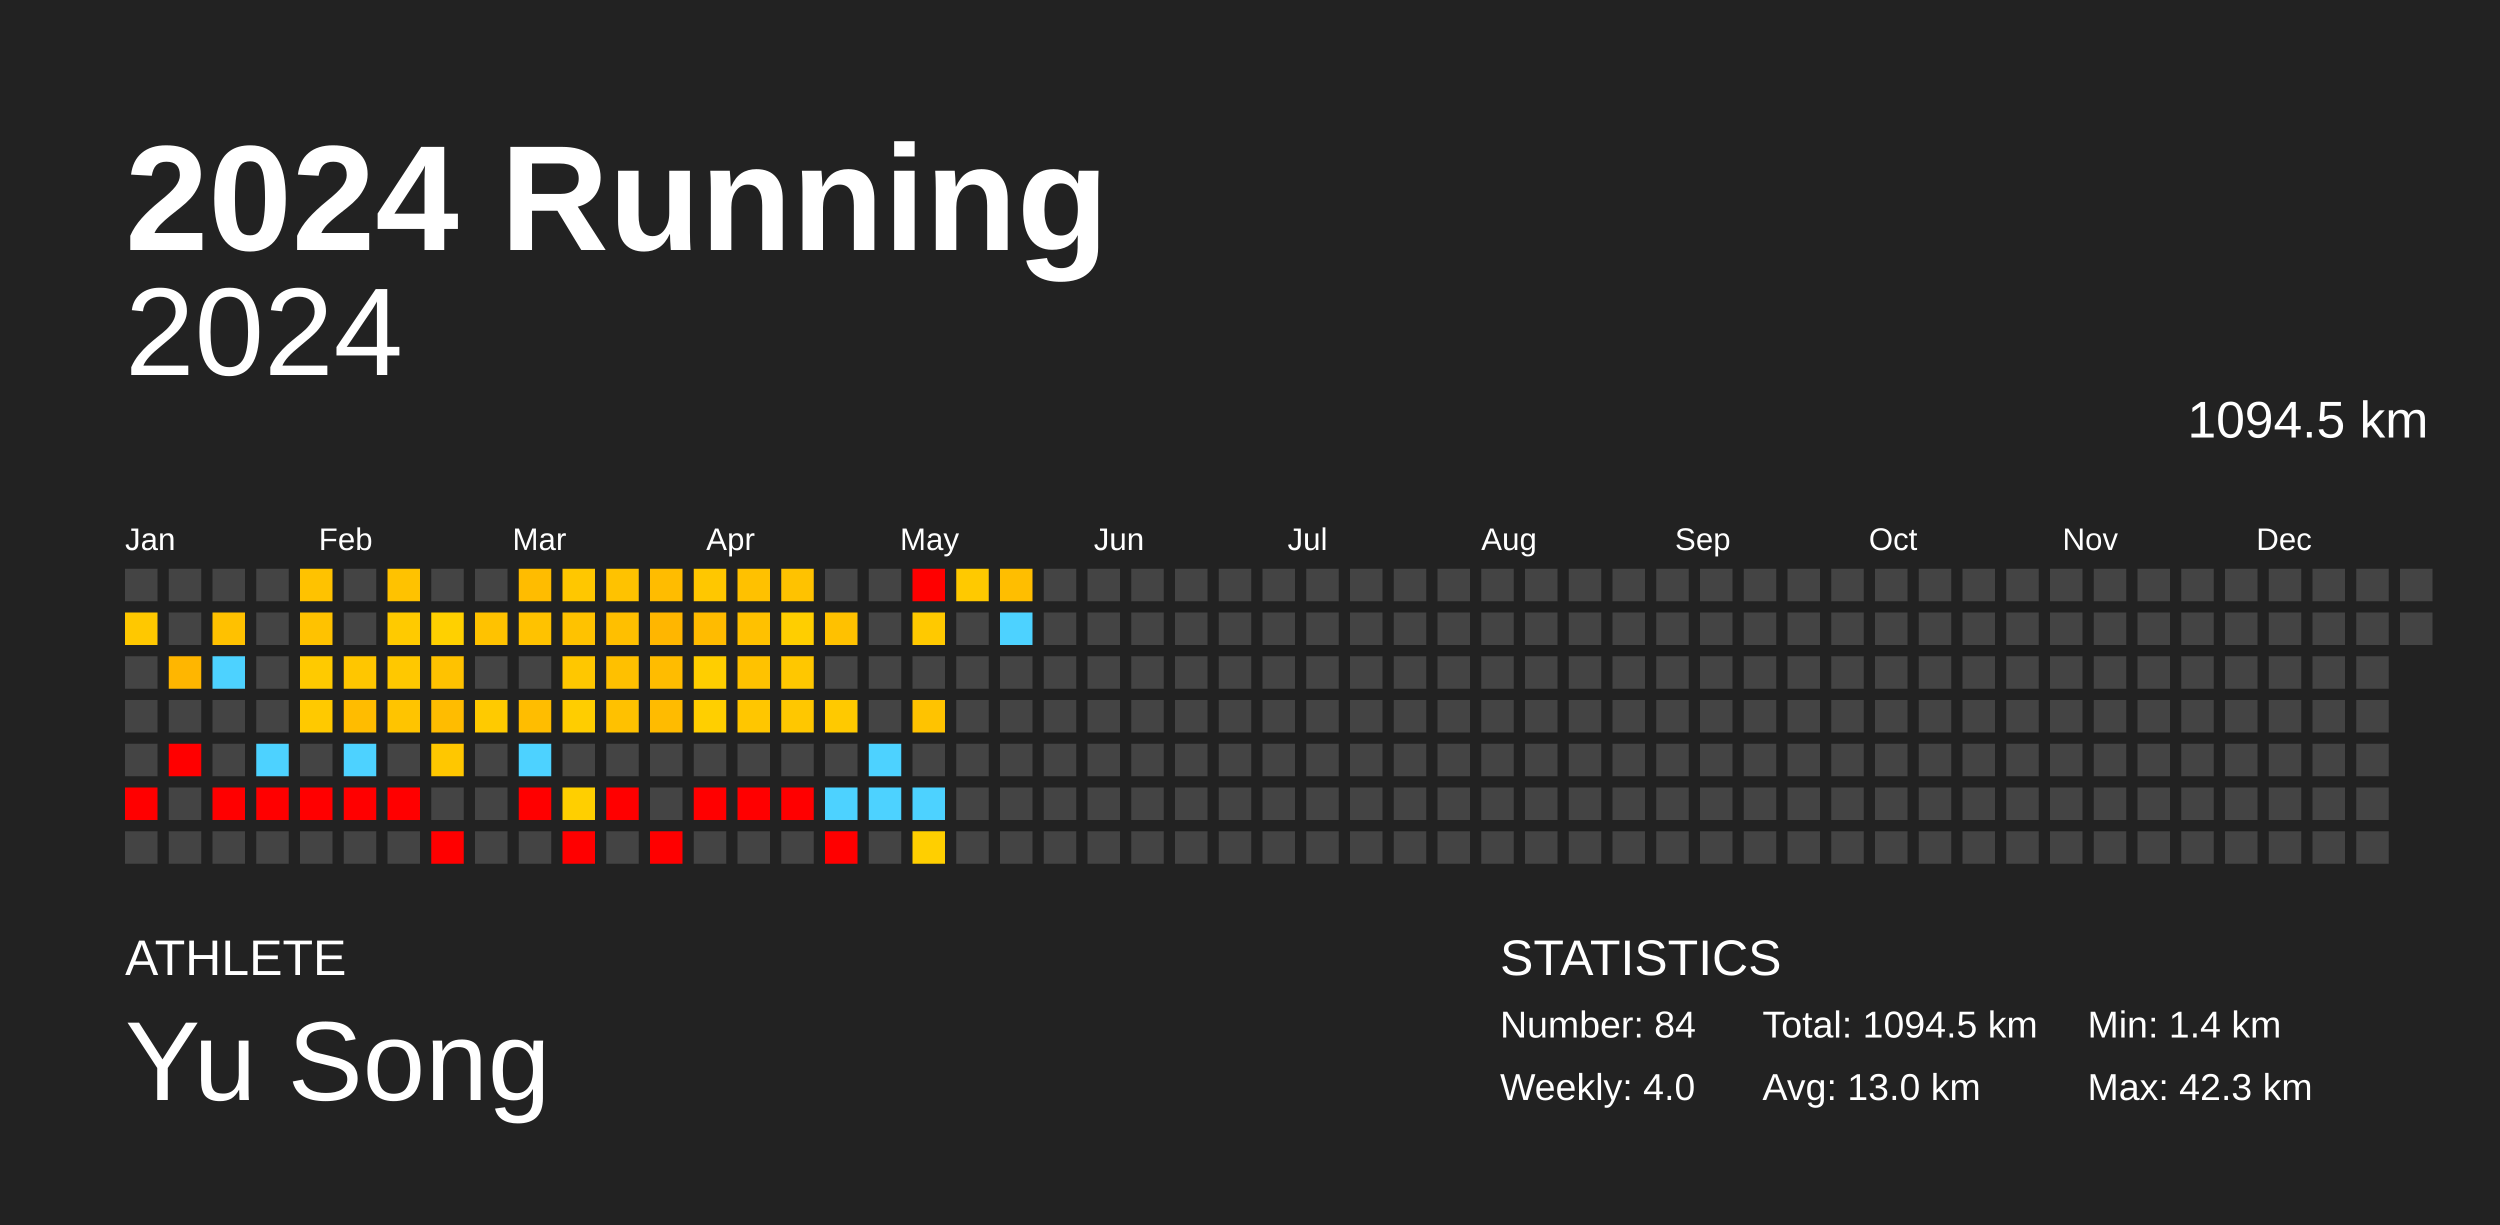
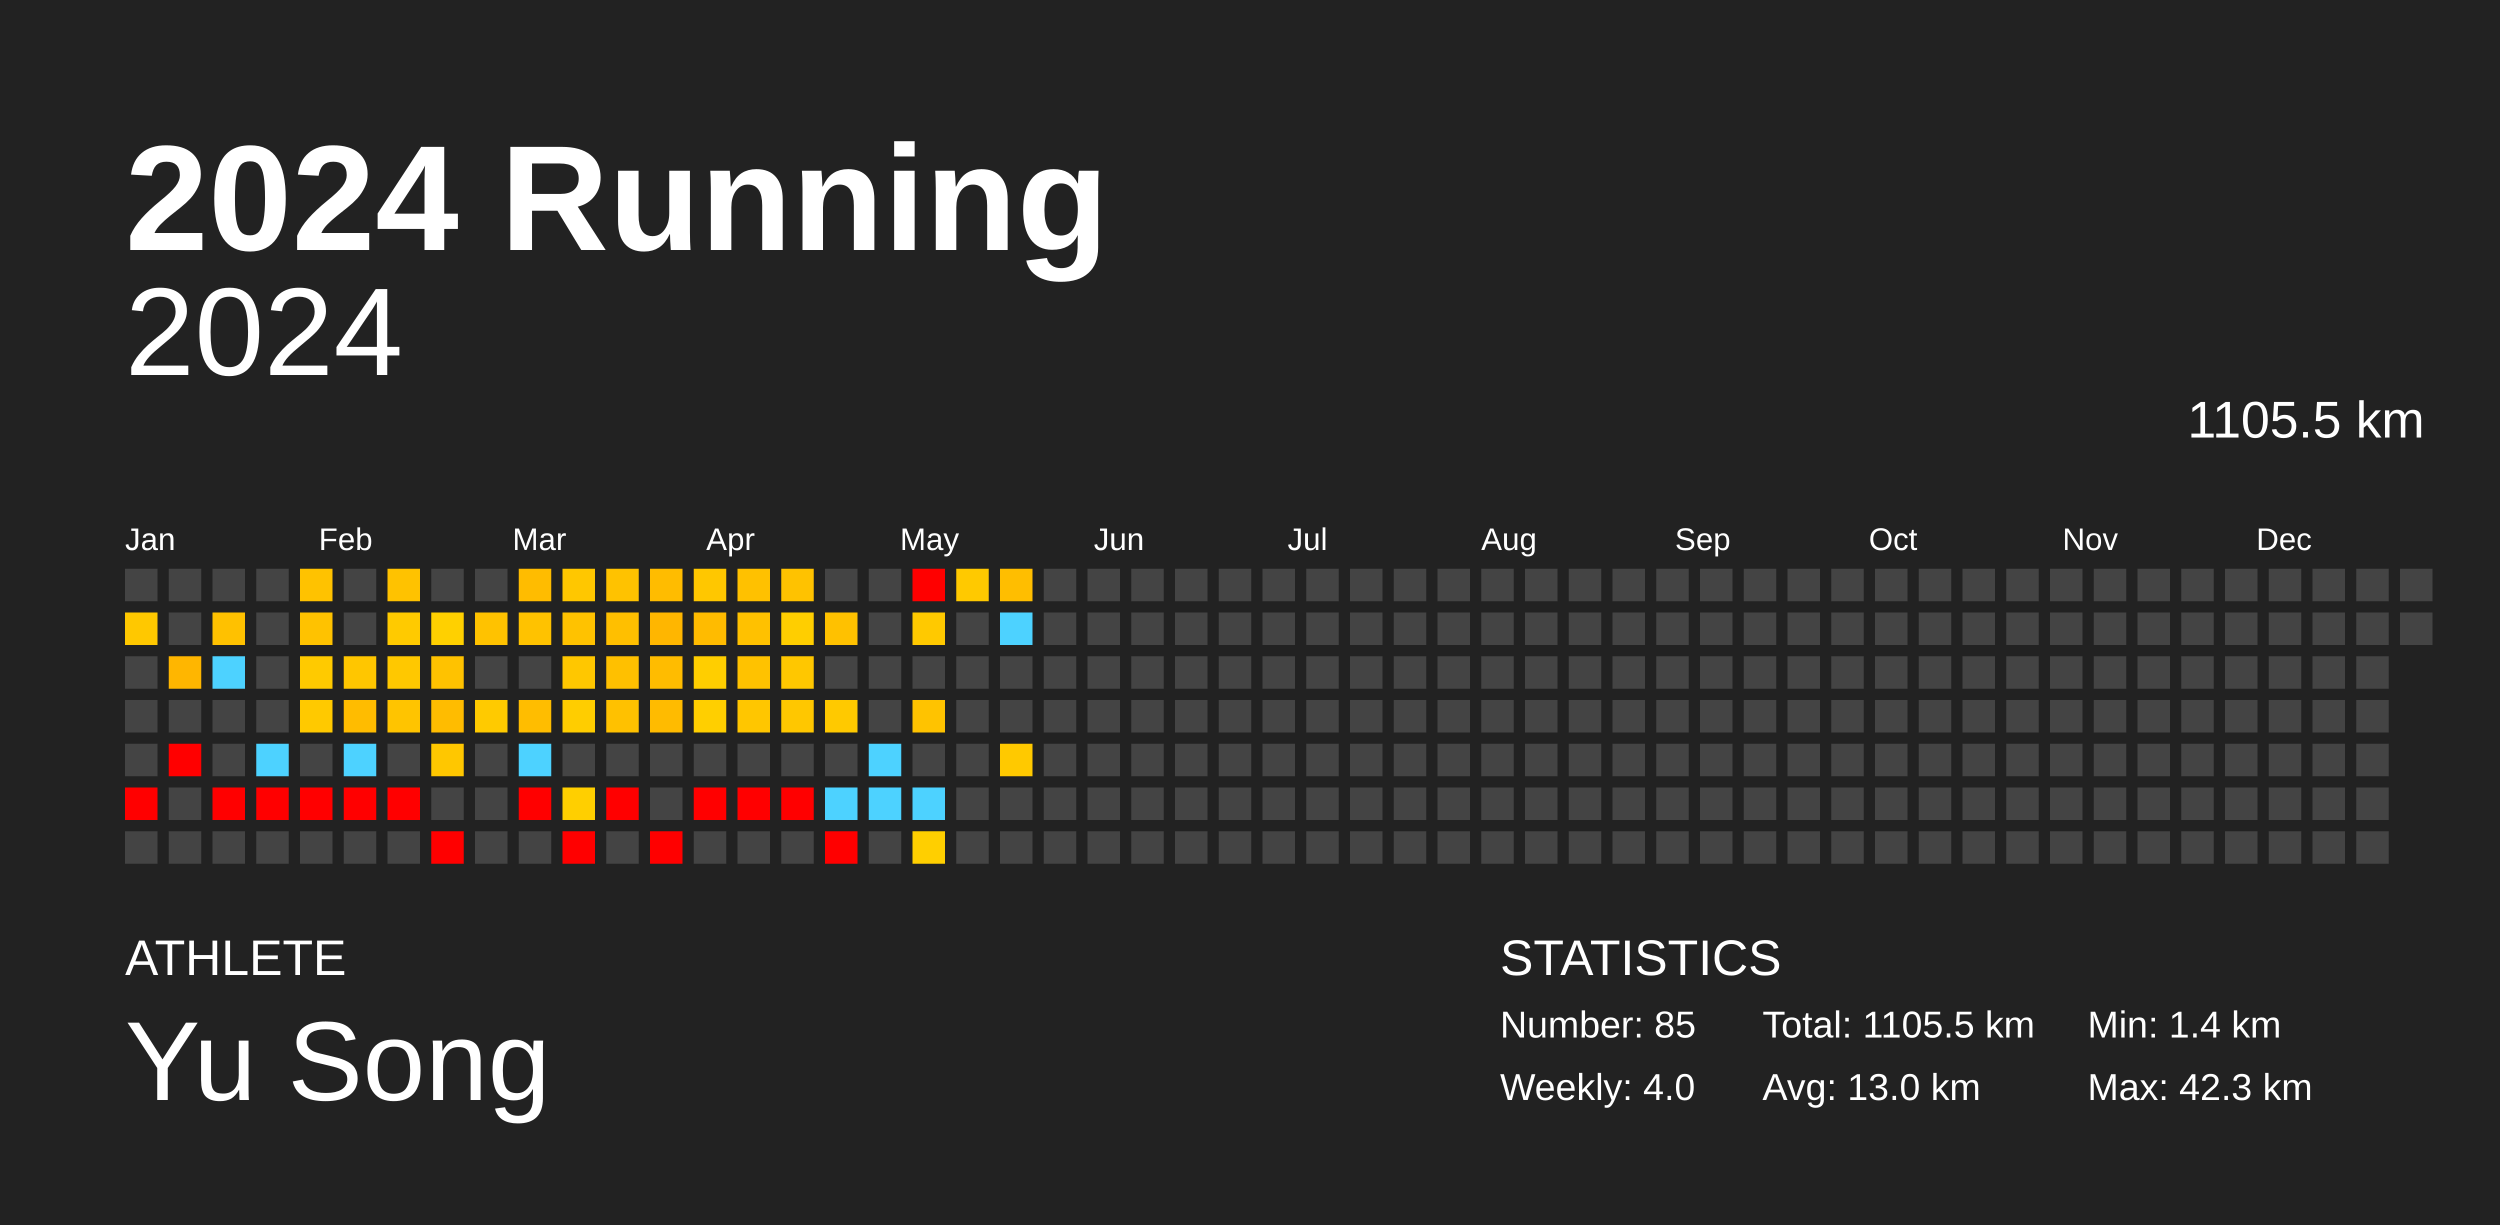
<svg xmlns="http://www.w3.org/2000/svg" baseProfile="full" height="98mm" version="1.1" viewBox="0,0,200,98" width="200mm">
  <defs />
  <rect fill="#222222" height="98" width="200" x="0" y="0" />
  <text fill="#FFFFFF" style="font-size:12px; font-family:Arial; font-weight:bold;" x="10" y="20">2024 Running</text>
  <text fill="#FFFFFF" style="font-size:4px; font-family:Arial" x="10" y="78">ATHLETE</text>
  <text fill="#FFFFFF" style="font-size:9px; font-family:Arial" x="10" y="88">Yu Song</text>
  <text fill="#FFFFFF" style="font-size:4px; font-family:Arial" x="120" y="78">STATISTICS</text>
-   <text fill="#FFFFFF" style="font-size:3px; font-family:Arial" x="120" y="83">Number: 84</text>
+   <text fill="#FFFFFF" style="font-size:3px; font-family:Arial" x="120" y="83">Number: 85</text>
  <text fill="#FFFFFF" style="font-size:3px; font-family:Arial" x="120" y="88">Weekly: 4.0</text>
-   <text fill="#FFFFFF" style="font-size:3px; font-family:Arial" x="141" y="83">Total: 1094.5 km</text>
+   <text fill="#FFFFFF" style="font-size:3px; font-family:Arial" x="141" y="83">Total: 1105.5 km</text>
  <text fill="#FFFFFF" style="font-size:3px; font-family:Arial" x="141" y="88">Avg: 13.0 km</text>
  <text fill="#FFFFFF" style="font-size:3px; font-family:Arial" x="167" y="83">Min: 1.4 km</text>
  <text fill="#FFFFFF" style="font-size:3px; font-family:Arial" x="167" y="88">Max: 42.3 km</text>
  <text alignment-baseline="hanging" fill="#FFFFFF" style="font-size:10.0px; font-family:Arial;" x="10" y="30">2024</text>
-   <text alignment-baseline="hanging" fill="#FFFFFF" style="font-size:4.125px; font-family:Arial;" x="175" y="35">1094.5 km</text>
+   <text alignment-baseline="hanging" fill="#FFFFFF" style="font-size:4.125px; font-family:Arial;" x="175" y="35">1105.5 km</text>
  <text fill="#FFFFFF" style="font-size:2.5px; font-family:Arial" x="10.0" y="44">Jan</text>
  <text fill="#FFFFFF" style="font-size:2.5px; font-family:Arial" x="25.5" y="44">Feb</text>
  <text fill="#FFFFFF" style="font-size:2.5px; font-family:Arial" x="41.0" y="44">Mar</text>
  <text fill="#FFFFFF" style="font-size:2.5px; font-family:Arial" x="56.5" y="44">Apr</text>
  <text fill="#FFFFFF" style="font-size:2.5px; font-family:Arial" x="72.0" y="44">May</text>
  <text fill="#FFFFFF" style="font-size:2.5px; font-family:Arial" x="87.5" y="44">Jun</text>
  <text fill="#FFFFFF" style="font-size:2.5px; font-family:Arial" x="103.0" y="44">Jul</text>
  <text fill="#FFFFFF" style="font-size:2.5px; font-family:Arial" x="118.5" y="44">Aug</text>
  <text fill="#FFFFFF" style="font-size:2.5px; font-family:Arial" x="134.0" y="44">Sep</text>
  <text fill="#FFFFFF" style="font-size:2.5px; font-family:Arial" x="149.5" y="44">Oct</text>
  <text fill="#FFFFFF" style="font-size:2.5px; font-family:Arial" x="165.0" y="44">Nov</text>
  <text fill="#FFFFFF" style="font-size:2.5px; font-family:Arial" x="180.5" y="44">Dec</text>
  <rect fill="#444444" height="2.6" width="2.6" x="10.0" y="45.5" />
  <rect fill="#ffc800" height="2.6" width="2.6" x="10.0" y="49.0" />
  <rect fill="#444444" height="2.6" width="2.6" x="10.0" y="52.5" />
  <rect fill="#444444" height="2.6" width="2.6" x="10.0" y="56.0" />
  <rect fill="#444444" height="2.6" width="2.6" x="10.0" y="59.5" />
  <rect fill="red" height="2.6" width="2.6" x="10.0" y="63.0" />
  <rect fill="#444444" height="2.6" width="2.6" x="10.0" y="66.5" />
  <rect fill="#444444" height="2.6" width="2.6" x="13.5" y="45.5" />
  <rect fill="#444444" height="2.6" width="2.6" x="13.5" y="49.0" />
  <rect fill="#ffb600" height="2.6" width="2.6" x="13.5" y="52.5" />
  <rect fill="#444444" height="2.6" width="2.6" x="13.5" y="56.0" />
  <rect fill="red" height="2.6" width="2.6" x="13.5" y="59.5" />
  <rect fill="#444444" height="2.6" width="2.6" x="13.5" y="63.0" />
  <rect fill="#444444" height="2.6" width="2.6" x="13.5" y="66.5" />
  <rect fill="#444444" height="2.6" width="2.6" x="17.0" y="45.5" />
  <rect fill="#ffc100" height="2.6" width="2.6" x="17.0" y="49.0" />
  <rect fill="#4dd2ff" height="2.6" width="2.6" x="17.0" y="52.5" />
  <rect fill="#444444" height="2.6" width="2.6" x="17.0" y="56.0" />
  <rect fill="#444444" height="2.6" width="2.6" x="17.0" y="59.5" />
  <rect fill="red" height="2.6" width="2.6" x="17.0" y="63.0" />
  <rect fill="#444444" height="2.6" width="2.6" x="17.0" y="66.5" />
  <rect fill="#444444" height="2.6" width="2.6" x="20.5" y="45.5" />
  <rect fill="#444444" height="2.6" width="2.6" x="20.5" y="49.0" />
  <rect fill="#444444" height="2.6" width="2.6" x="20.5" y="52.5" />
  <rect fill="#444444" height="2.6" width="2.6" x="20.5" y="56.0" />
  <rect fill="#4dd2ff" height="2.6" width="2.6" x="20.5" y="59.5" />
  <rect fill="red" height="2.6" width="2.6" x="20.5" y="63.0" />
  <rect fill="#444444" height="2.6" width="2.6" x="20.5" y="66.5" />
  <rect fill="#ffc200" height="2.6" width="2.6" x="24.0" y="45.5" />
  <rect fill="#ffc200" height="2.6" width="2.6" x="24.0" y="49.0" />
  <rect fill="#ffca00" height="2.6" width="2.6" x="24.0" y="52.5" />
  <rect fill="#ffc900" height="2.6" width="2.6" x="24.0" y="56.0" />
  <rect fill="#444444" height="2.6" width="2.6" x="24.0" y="59.5" />
  <rect fill="red" height="2.6" width="2.6" x="24.0" y="63.0" />
  <rect fill="#444444" height="2.6" width="2.6" x="24.0" y="66.5" />
  <rect fill="#444444" height="2.6" width="2.6" x="27.5" y="45.5" />
  <rect fill="#444444" height="2.6" width="2.6" x="27.5" y="49.0" />
  <rect fill="#ffc600" height="2.6" width="2.6" x="27.5" y="52.5" />
  <rect fill="#ffbc00" height="2.6" width="2.6" x="27.5" y="56.0" />
  <rect fill="#4dd2ff" height="2.6" width="2.6" x="27.5" y="59.5" />
  <rect fill="red" height="2.6" width="2.6" x="27.5" y="63.0" />
  <rect fill="#444444" height="2.6" width="2.6" x="27.5" y="66.5" />
  <rect fill="#ffc200" height="2.6" width="2.6" x="31.0" y="45.5" />
  <rect fill="#ffca00" height="2.6" width="2.6" x="31.0" y="49.0" />
  <rect fill="#ffc800" height="2.6" width="2.6" x="31.0" y="52.5" />
  <rect fill="#ffc400" height="2.6" width="2.6" x="31.0" y="56.0" />
  <rect fill="#444444" height="2.6" width="2.6" x="31.0" y="59.5" />
  <rect fill="red" height="2.6" width="2.6" x="31.0" y="63.0" />
  <rect fill="#444444" height="2.6" width="2.6" x="31.0" y="66.5" />
  <rect fill="#444444" height="2.6" width="2.6" x="34.5" y="45.5" />
  <rect fill="#ffd000" height="2.6" width="2.6" x="34.5" y="49.0" />
  <rect fill="#ffc200" height="2.6" width="2.6" x="34.5" y="52.5" />
  <rect fill="#ffbc00" height="2.6" width="2.6" x="34.5" y="56.0" />
  <rect fill="#ffc700" height="2.6" width="2.6" x="34.5" y="59.5" />
  <rect fill="#444444" height="2.6" width="2.6" x="34.5" y="63.0" />
  <rect fill="red" height="2.6" width="2.6" x="34.5" y="66.5" />
  <rect fill="#444444" height="2.6" width="2.6" x="38.0" y="45.5" />
  <rect fill="#ffc200" height="2.6" width="2.6" x="38.0" y="49.0" />
  <rect fill="#444444" height="2.6" width="2.6" x="38.0" y="52.5" />
  <rect fill="#ffca00" height="2.6" width="2.6" x="38.0" y="56.0" />
  <rect fill="#444444" height="2.6" width="2.6" x="38.0" y="59.5" />
  <rect fill="#444444" height="2.6" width="2.6" x="38.0" y="63.0" />
  <rect fill="#444444" height="2.6" width="2.6" x="38.0" y="66.5" />
  <rect fill="#ffbc00" height="2.6" width="2.6" x="41.5" y="45.5" />
  <rect fill="#ffc200" height="2.6" width="2.6" x="41.5" y="49.0" />
  <rect fill="#444444" height="2.6" width="2.6" x="41.5" y="52.5" />
  <rect fill="#ffbd00" height="2.6" width="2.6" x="41.5" y="56.0" />
  <rect fill="#4dd2ff" height="2.6" width="2.6" x="41.5" y="59.5" />
  <rect fill="red" height="2.6" width="2.6" x="41.5" y="63.0" />
  <rect fill="#444444" height="2.6" width="2.6" x="41.5" y="66.5" />
  <rect fill="#ffc700" height="2.6" width="2.6" x="45.0" y="45.5" />
  <rect fill="#ffc200" height="2.6" width="2.6" x="45.0" y="49.0" />
  <rect fill="#ffc700" height="2.6" width="2.6" x="45.0" y="52.5" />
  <rect fill="#ffcd00" height="2.6" width="2.6" x="45.0" y="56.0" />
  <rect fill="#444444" height="2.6" width="2.6" x="45.0" y="59.5" />
  <rect fill="#ffcf00" height="2.6" width="2.6" x="45.0" y="63.0" />
  <rect fill="red" height="2.6" width="2.6" x="45.0" y="66.5" />
  <rect fill="#ffc200" height="2.6" width="2.6" x="48.5" y="45.5" />
  <rect fill="#ffbf00" height="2.6" width="2.6" x="48.5" y="49.0" />
  <rect fill="#ffc000" height="2.6" width="2.6" x="48.5" y="52.5" />
  <rect fill="#ffc100" height="2.6" width="2.6" x="48.5" y="56.0" />
  <rect fill="#444444" height="2.6" width="2.6" x="48.5" y="59.5" />
  <rect fill="red" height="2.6" width="2.6" x="48.5" y="63.0" />
  <rect fill="#444444" height="2.6" width="2.6" x="48.5" y="66.5" />
  <rect fill="#ffbc00" height="2.6" width="2.6" x="52.0" y="45.5" />
  <rect fill="#ffb600" height="2.6" width="2.6" x="52.0" y="49.0" />
  <rect fill="#ffbc00" height="2.6" width="2.6" x="52.0" y="52.5" />
  <rect fill="#ffbb00" height="2.6" width="2.6" x="52.0" y="56.0" />
  <rect fill="#444444" height="2.6" width="2.6" x="52.0" y="59.5" />
  <rect fill="#444444" height="2.6" width="2.6" x="52.0" y="63.0" />
  <rect fill="red" height="2.6" width="2.6" x="52.0" y="66.5" />
  <rect fill="#ffc700" height="2.6" width="2.6" x="55.5" y="45.5" />
  <rect fill="#ffbb00" height="2.6" width="2.6" x="55.5" y="49.0" />
  <rect fill="#ffce00" height="2.6" width="2.6" x="55.5" y="52.5" />
  <rect fill="#ffcf00" height="2.6" width="2.6" x="55.5" y="56.0" />
  <rect fill="#444444" height="2.6" width="2.6" x="55.5" y="59.5" />
  <rect fill="red" height="2.6" width="2.6" x="55.5" y="63.0" />
  <rect fill="#444444" height="2.6" width="2.6" x="55.5" y="66.5" />
  <rect fill="#ffc100" height="2.6" width="2.6" x="59.0" y="45.5" />
  <rect fill="#ffc100" height="2.6" width="2.6" x="59.0" y="49.0" />
  <rect fill="#ffc200" height="2.6" width="2.6" x="59.0" y="52.5" />
  <rect fill="#ffc600" height="2.6" width="2.6" x="59.0" y="56.0" />
  <rect fill="#444444" height="2.6" width="2.6" x="59.0" y="59.5" />
  <rect fill="red" height="2.6" width="2.6" x="59.0" y="63.0" />
  <rect fill="#444444" height="2.6" width="2.6" x="59.0" y="66.5" />
  <rect fill="#ffc200" height="2.6" width="2.6" x="62.5" y="45.5" />
  <rect fill="#ffce00" height="2.6" width="2.6" x="62.5" y="49.0" />
  <rect fill="#ffc700" height="2.6" width="2.6" x="62.5" y="52.5" />
  <rect fill="#ffc700" height="2.6" width="2.6" x="62.5" y="56.0" />
  <rect fill="#444444" height="2.6" width="2.6" x="62.5" y="59.5" />
  <rect fill="red" height="2.6" width="2.6" x="62.5" y="63.0" />
  <rect fill="#444444" height="2.6" width="2.6" x="62.5" y="66.5" />
  <rect fill="#444444" height="2.6" width="2.6" x="66.0" y="45.5" />
  <rect fill="#ffc100" height="2.6" width="2.6" x="66.0" y="49.0" />
  <rect fill="#444444" height="2.6" width="2.6" x="66.0" y="52.5" />
  <rect fill="#ffc900" height="2.6" width="2.6" x="66.0" y="56.0" />
  <rect fill="#444444" height="2.6" width="2.6" x="66.0" y="59.5" />
  <rect fill="#4dd2ff" height="2.6" width="2.6" x="66.0" y="63.0" />
  <rect fill="red" height="2.6" width="2.6" x="66.0" y="66.5" />
  <rect fill="#444444" height="2.6" width="2.6" x="69.5" y="45.5" />
  <rect fill="#444444" height="2.6" width="2.6" x="69.5" y="49.0" />
  <rect fill="#444444" height="2.6" width="2.6" x="69.5" y="52.5" />
  <rect fill="#444444" height="2.6" width="2.6" x="69.5" y="56.0" />
  <rect fill="#4dd2ff" height="2.6" width="2.6" x="69.5" y="59.5" />
  <rect fill="#4dd2ff" height="2.6" width="2.6" x="69.5" y="63.0" />
  <rect fill="#444444" height="2.6" width="2.6" x="69.5" y="66.5" />
  <rect fill="red" height="2.6" width="2.6" x="73.0" y="45.5" />
  <rect fill="#ffc900" height="2.6" width="2.6" x="73.0" y="49.0" />
  <rect fill="#444444" height="2.6" width="2.6" x="73.0" y="52.5" />
  <rect fill="#ffc300" height="2.6" width="2.6" x="73.0" y="56.0" />
  <rect fill="#444444" height="2.6" width="2.6" x="73.0" y="59.5" />
  <rect fill="#4dd2ff" height="2.6" width="2.6" x="73.0" y="63.0" />
  <rect fill="#ffcf00" height="2.6" width="2.6" x="73.0" y="66.5" />
  <rect fill="#ffc900" height="2.6" width="2.6" x="76.5" y="45.5" />
  <rect fill="#444444" height="2.6" width="2.6" x="76.5" y="49.0" />
  <rect fill="#444444" height="2.6" width="2.6" x="76.5" y="52.5" />
  <rect fill="#444444" height="2.6" width="2.6" x="76.5" y="56.0" />
  <rect fill="#444444" height="2.6" width="2.6" x="76.5" y="59.5" />
  <rect fill="#444444" height="2.6" width="2.6" x="76.5" y="63.0" />
  <rect fill="#444444" height="2.6" width="2.6" x="76.5" y="66.5" />
  <rect fill="#ffbe00" height="2.6" width="2.6" x="80.0" y="45.5" />
  <rect fill="#4dd2ff" height="2.6" width="2.6" x="80.0" y="49.0" />
  <rect fill="#444444" height="2.6" width="2.6" x="80.0" y="52.5" />
  <rect fill="#444444" height="2.6" width="2.6" x="80.0" y="56.0" />
-   <rect fill="#444444" height="2.6" width="2.6" x="80.0" y="59.5" />
+   <rect fill="#ffc900" height="2.6" width="2.6" x="80.0" y="59.5" />
  <rect fill="#444444" height="2.6" width="2.6" x="80.0" y="63.0" />
  <rect fill="#444444" height="2.6" width="2.6" x="80.0" y="66.5" />
  <rect fill="#444444" height="2.6" width="2.6" x="83.5" y="45.5" />
  <rect fill="#444444" height="2.6" width="2.6" x="83.5" y="49.0" />
  <rect fill="#444444" height="2.6" width="2.6" x="83.5" y="52.5" />
  <rect fill="#444444" height="2.6" width="2.6" x="83.5" y="56.0" />
  <rect fill="#444444" height="2.6" width="2.6" x="83.5" y="59.5" />
  <rect fill="#444444" height="2.6" width="2.6" x="83.5" y="63.0" />
  <rect fill="#444444" height="2.6" width="2.6" x="83.5" y="66.5" />
  <rect fill="#444444" height="2.6" width="2.6" x="87.0" y="45.5" />
  <rect fill="#444444" height="2.6" width="2.6" x="87.0" y="49.0" />
  <rect fill="#444444" height="2.6" width="2.6" x="87.0" y="52.5" />
  <rect fill="#444444" height="2.6" width="2.6" x="87.0" y="56.0" />
  <rect fill="#444444" height="2.6" width="2.6" x="87.0" y="59.5" />
  <rect fill="#444444" height="2.6" width="2.6" x="87.0" y="63.0" />
  <rect fill="#444444" height="2.6" width="2.6" x="87.0" y="66.5" />
  <rect fill="#444444" height="2.6" width="2.6" x="90.5" y="45.5" />
  <rect fill="#444444" height="2.6" width="2.6" x="90.5" y="49.0" />
  <rect fill="#444444" height="2.6" width="2.6" x="90.5" y="52.5" />
  <rect fill="#444444" height="2.6" width="2.6" x="90.5" y="56.0" />
  <rect fill="#444444" height="2.6" width="2.6" x="90.5" y="59.5" />
  <rect fill="#444444" height="2.6" width="2.6" x="90.5" y="63.0" />
  <rect fill="#444444" height="2.6" width="2.6" x="90.5" y="66.5" />
  <rect fill="#444444" height="2.6" width="2.6" x="94.0" y="45.5" />
  <rect fill="#444444" height="2.6" width="2.6" x="94.0" y="49.0" />
  <rect fill="#444444" height="2.6" width="2.6" x="94.0" y="52.5" />
  <rect fill="#444444" height="2.6" width="2.6" x="94.0" y="56.0" />
  <rect fill="#444444" height="2.6" width="2.6" x="94.0" y="59.5" />
  <rect fill="#444444" height="2.6" width="2.6" x="94.0" y="63.0" />
  <rect fill="#444444" height="2.6" width="2.6" x="94.0" y="66.5" />
  <rect fill="#444444" height="2.6" width="2.6" x="97.5" y="45.5" />
  <rect fill="#444444" height="2.6" width="2.6" x="97.5" y="49.0" />
  <rect fill="#444444" height="2.6" width="2.6" x="97.5" y="52.5" />
  <rect fill="#444444" height="2.6" width="2.6" x="97.5" y="56.0" />
  <rect fill="#444444" height="2.6" width="2.6" x="97.5" y="59.5" />
  <rect fill="#444444" height="2.6" width="2.6" x="97.5" y="63.0" />
  <rect fill="#444444" height="2.6" width="2.6" x="97.5" y="66.5" />
  <rect fill="#444444" height="2.6" width="2.6" x="101.0" y="45.5" />
  <rect fill="#444444" height="2.6" width="2.6" x="101.0" y="49.0" />
  <rect fill="#444444" height="2.6" width="2.6" x="101.0" y="52.5" />
  <rect fill="#444444" height="2.6" width="2.6" x="101.0" y="56.0" />
  <rect fill="#444444" height="2.6" width="2.6" x="101.0" y="59.5" />
  <rect fill="#444444" height="2.6" width="2.6" x="101.0" y="63.0" />
  <rect fill="#444444" height="2.6" width="2.6" x="101.0" y="66.5" />
  <rect fill="#444444" height="2.6" width="2.6" x="104.5" y="45.5" />
  <rect fill="#444444" height="2.6" width="2.6" x="104.5" y="49.0" />
  <rect fill="#444444" height="2.6" width="2.6" x="104.5" y="52.5" />
  <rect fill="#444444" height="2.6" width="2.6" x="104.5" y="56.0" />
  <rect fill="#444444" height="2.6" width="2.6" x="104.5" y="59.5" />
  <rect fill="#444444" height="2.6" width="2.6" x="104.5" y="63.0" />
  <rect fill="#444444" height="2.6" width="2.6" x="104.5" y="66.5" />
  <rect fill="#444444" height="2.6" width="2.6" x="108.0" y="45.5" />
  <rect fill="#444444" height="2.6" width="2.6" x="108.0" y="49.0" />
  <rect fill="#444444" height="2.6" width="2.6" x="108.0" y="52.5" />
  <rect fill="#444444" height="2.6" width="2.6" x="108.0" y="56.0" />
  <rect fill="#444444" height="2.6" width="2.6" x="108.0" y="59.5" />
  <rect fill="#444444" height="2.6" width="2.6" x="108.0" y="63.0" />
  <rect fill="#444444" height="2.6" width="2.6" x="108.0" y="66.5" />
  <rect fill="#444444" height="2.6" width="2.6" x="111.5" y="45.5" />
  <rect fill="#444444" height="2.6" width="2.6" x="111.5" y="49.0" />
  <rect fill="#444444" height="2.6" width="2.6" x="111.5" y="52.5" />
  <rect fill="#444444" height="2.6" width="2.6" x="111.5" y="56.0" />
  <rect fill="#444444" height="2.6" width="2.6" x="111.5" y="59.5" />
  <rect fill="#444444" height="2.6" width="2.6" x="111.5" y="63.0" />
  <rect fill="#444444" height="2.6" width="2.6" x="111.5" y="66.5" />
  <rect fill="#444444" height="2.6" width="2.6" x="115.0" y="45.5" />
  <rect fill="#444444" height="2.6" width="2.6" x="115.0" y="49.0" />
  <rect fill="#444444" height="2.6" width="2.6" x="115.0" y="52.5" />
  <rect fill="#444444" height="2.6" width="2.6" x="115.0" y="56.0" />
  <rect fill="#444444" height="2.6" width="2.6" x="115.0" y="59.5" />
  <rect fill="#444444" height="2.6" width="2.6" x="115.0" y="63.0" />
  <rect fill="#444444" height="2.6" width="2.6" x="115.0" y="66.5" />
  <rect fill="#444444" height="2.6" width="2.6" x="118.5" y="45.5" />
  <rect fill="#444444" height="2.6" width="2.6" x="118.5" y="49.0" />
  <rect fill="#444444" height="2.6" width="2.6" x="118.5" y="52.5" />
  <rect fill="#444444" height="2.6" width="2.6" x="118.5" y="56.0" />
  <rect fill="#444444" height="2.6" width="2.6" x="118.5" y="59.5" />
  <rect fill="#444444" height="2.6" width="2.6" x="118.5" y="63.0" />
  <rect fill="#444444" height="2.6" width="2.6" x="118.5" y="66.5" />
  <rect fill="#444444" height="2.6" width="2.6" x="122.0" y="45.5" />
  <rect fill="#444444" height="2.6" width="2.6" x="122.0" y="49.0" />
  <rect fill="#444444" height="2.6" width="2.6" x="122.0" y="52.5" />
  <rect fill="#444444" height="2.6" width="2.6" x="122.0" y="56.0" />
  <rect fill="#444444" height="2.6" width="2.6" x="122.0" y="59.5" />
  <rect fill="#444444" height="2.6" width="2.6" x="122.0" y="63.0" />
  <rect fill="#444444" height="2.6" width="2.6" x="122.0" y="66.5" />
  <rect fill="#444444" height="2.6" width="2.6" x="125.5" y="45.5" />
  <rect fill="#444444" height="2.6" width="2.6" x="125.5" y="49.0" />
  <rect fill="#444444" height="2.6" width="2.6" x="125.5" y="52.5" />
  <rect fill="#444444" height="2.6" width="2.6" x="125.5" y="56.0" />
  <rect fill="#444444" height="2.6" width="2.6" x="125.5" y="59.5" />
  <rect fill="#444444" height="2.6" width="2.6" x="125.5" y="63.0" />
  <rect fill="#444444" height="2.6" width="2.6" x="125.5" y="66.5" />
  <rect fill="#444444" height="2.6" width="2.6" x="129.0" y="45.5" />
  <rect fill="#444444" height="2.6" width="2.6" x="129.0" y="49.0" />
  <rect fill="#444444" height="2.6" width="2.6" x="129.0" y="52.5" />
  <rect fill="#444444" height="2.6" width="2.6" x="129.0" y="56.0" />
  <rect fill="#444444" height="2.6" width="2.6" x="129.0" y="59.5" />
  <rect fill="#444444" height="2.6" width="2.6" x="129.0" y="63.0" />
  <rect fill="#444444" height="2.6" width="2.6" x="129.0" y="66.5" />
  <rect fill="#444444" height="2.6" width="2.6" x="132.5" y="45.5" />
  <rect fill="#444444" height="2.6" width="2.6" x="132.5" y="49.0" />
  <rect fill="#444444" height="2.6" width="2.6" x="132.5" y="52.5" />
  <rect fill="#444444" height="2.6" width="2.6" x="132.5" y="56.0" />
  <rect fill="#444444" height="2.6" width="2.6" x="132.5" y="59.5" />
  <rect fill="#444444" height="2.6" width="2.6" x="132.5" y="63.0" />
  <rect fill="#444444" height="2.6" width="2.6" x="132.5" y="66.5" />
  <rect fill="#444444" height="2.6" width="2.6" x="136.0" y="45.5" />
  <rect fill="#444444" height="2.6" width="2.6" x="136.0" y="49.0" />
  <rect fill="#444444" height="2.6" width="2.6" x="136.0" y="52.5" />
  <rect fill="#444444" height="2.6" width="2.6" x="136.0" y="56.0" />
  <rect fill="#444444" height="2.6" width="2.6" x="136.0" y="59.5" />
  <rect fill="#444444" height="2.6" width="2.6" x="136.0" y="63.0" />
  <rect fill="#444444" height="2.6" width="2.6" x="136.0" y="66.5" />
  <rect fill="#444444" height="2.6" width="2.6" x="139.5" y="45.5" />
  <rect fill="#444444" height="2.6" width="2.6" x="139.5" y="49.0" />
  <rect fill="#444444" height="2.6" width="2.6" x="139.5" y="52.5" />
  <rect fill="#444444" height="2.6" width="2.6" x="139.5" y="56.0" />
  <rect fill="#444444" height="2.6" width="2.6" x="139.5" y="59.5" />
  <rect fill="#444444" height="2.6" width="2.6" x="139.5" y="63.0" />
  <rect fill="#444444" height="2.6" width="2.6" x="139.5" y="66.5" />
  <rect fill="#444444" height="2.6" width="2.6" x="143.0" y="45.5" />
  <rect fill="#444444" height="2.6" width="2.6" x="143.0" y="49.0" />
  <rect fill="#444444" height="2.6" width="2.6" x="143.0" y="52.5" />
  <rect fill="#444444" height="2.6" width="2.6" x="143.0" y="56.0" />
  <rect fill="#444444" height="2.6" width="2.6" x="143.0" y="59.5" />
  <rect fill="#444444" height="2.6" width="2.6" x="143.0" y="63.0" />
  <rect fill="#444444" height="2.6" width="2.6" x="143.0" y="66.5" />
  <rect fill="#444444" height="2.6" width="2.6" x="146.5" y="45.5" />
  <rect fill="#444444" height="2.6" width="2.6" x="146.5" y="49.0" />
  <rect fill="#444444" height="2.6" width="2.6" x="146.5" y="52.5" />
  <rect fill="#444444" height="2.6" width="2.6" x="146.5" y="56.0" />
  <rect fill="#444444" height="2.6" width="2.6" x="146.5" y="59.5" />
  <rect fill="#444444" height="2.6" width="2.6" x="146.5" y="63.0" />
  <rect fill="#444444" height="2.6" width="2.6" x="146.5" y="66.5" />
  <rect fill="#444444" height="2.6" width="2.6" x="150.0" y="45.5" />
  <rect fill="#444444" height="2.6" width="2.6" x="150.0" y="49.0" />
  <rect fill="#444444" height="2.6" width="2.6" x="150.0" y="52.5" />
  <rect fill="#444444" height="2.6" width="2.6" x="150.0" y="56.0" />
  <rect fill="#444444" height="2.6" width="2.6" x="150.0" y="59.5" />
  <rect fill="#444444" height="2.6" width="2.6" x="150.0" y="63.0" />
  <rect fill="#444444" height="2.6" width="2.6" x="150.0" y="66.5" />
  <rect fill="#444444" height="2.6" width="2.6" x="153.5" y="45.5" />
  <rect fill="#444444" height="2.6" width="2.6" x="153.5" y="49.0" />
  <rect fill="#444444" height="2.6" width="2.6" x="153.5" y="52.5" />
  <rect fill="#444444" height="2.6" width="2.6" x="153.5" y="56.0" />
  <rect fill="#444444" height="2.6" width="2.6" x="153.5" y="59.5" />
  <rect fill="#444444" height="2.6" width="2.6" x="153.5" y="63.0" />
  <rect fill="#444444" height="2.6" width="2.6" x="153.5" y="66.5" />
  <rect fill="#444444" height="2.6" width="2.6" x="157.0" y="45.5" />
  <rect fill="#444444" height="2.6" width="2.6" x="157.0" y="49.0" />
  <rect fill="#444444" height="2.6" width="2.6" x="157.0" y="52.5" />
  <rect fill="#444444" height="2.6" width="2.6" x="157.0" y="56.0" />
  <rect fill="#444444" height="2.6" width="2.6" x="157.0" y="59.5" />
  <rect fill="#444444" height="2.6" width="2.6" x="157.0" y="63.0" />
  <rect fill="#444444" height="2.6" width="2.6" x="157.0" y="66.5" />
  <rect fill="#444444" height="2.6" width="2.6" x="160.5" y="45.5" />
  <rect fill="#444444" height="2.6" width="2.6" x="160.5" y="49.0" />
  <rect fill="#444444" height="2.6" width="2.6" x="160.5" y="52.5" />
  <rect fill="#444444" height="2.6" width="2.6" x="160.5" y="56.0" />
  <rect fill="#444444" height="2.6" width="2.6" x="160.5" y="59.5" />
  <rect fill="#444444" height="2.6" width="2.6" x="160.5" y="63.0" />
  <rect fill="#444444" height="2.6" width="2.6" x="160.5" y="66.5" />
  <rect fill="#444444" height="2.6" width="2.6" x="164.0" y="45.5" />
  <rect fill="#444444" height="2.6" width="2.6" x="164.0" y="49.0" />
  <rect fill="#444444" height="2.6" width="2.6" x="164.0" y="52.5" />
  <rect fill="#444444" height="2.6" width="2.6" x="164.0" y="56.0" />
  <rect fill="#444444" height="2.6" width="2.6" x="164.0" y="59.5" />
  <rect fill="#444444" height="2.6" width="2.6" x="164.0" y="63.0" />
  <rect fill="#444444" height="2.6" width="2.6" x="164.0" y="66.5" />
  <rect fill="#444444" height="2.6" width="2.6" x="167.5" y="45.5" />
  <rect fill="#444444" height="2.6" width="2.6" x="167.5" y="49.0" />
  <rect fill="#444444" height="2.6" width="2.6" x="167.5" y="52.5" />
  <rect fill="#444444" height="2.6" width="2.6" x="167.5" y="56.0" />
  <rect fill="#444444" height="2.6" width="2.6" x="167.5" y="59.5" />
  <rect fill="#444444" height="2.6" width="2.6" x="167.5" y="63.0" />
  <rect fill="#444444" height="2.6" width="2.6" x="167.5" y="66.5" />
  <rect fill="#444444" height="2.6" width="2.6" x="171.0" y="45.5" />
  <rect fill="#444444" height="2.6" width="2.6" x="171.0" y="49.0" />
  <rect fill="#444444" height="2.6" width="2.6" x="171.0" y="52.5" />
  <rect fill="#444444" height="2.6" width="2.6" x="171.0" y="56.0" />
  <rect fill="#444444" height="2.6" width="2.6" x="171.0" y="59.5" />
  <rect fill="#444444" height="2.6" width="2.6" x="171.0" y="63.0" />
  <rect fill="#444444" height="2.6" width="2.6" x="171.0" y="66.5" />
  <rect fill="#444444" height="2.6" width="2.6" x="174.5" y="45.5" />
  <rect fill="#444444" height="2.6" width="2.6" x="174.5" y="49.0" />
  <rect fill="#444444" height="2.6" width="2.6" x="174.5" y="52.5" />
  <rect fill="#444444" height="2.6" width="2.6" x="174.5" y="56.0" />
  <rect fill="#444444" height="2.6" width="2.6" x="174.5" y="59.5" />
  <rect fill="#444444" height="2.6" width="2.6" x="174.5" y="63.0" />
  <rect fill="#444444" height="2.6" width="2.6" x="174.5" y="66.5" />
  <rect fill="#444444" height="2.6" width="2.6" x="178.0" y="45.5" />
  <rect fill="#444444" height="2.6" width="2.6" x="178.0" y="49.0" />
  <rect fill="#444444" height="2.6" width="2.6" x="178.0" y="52.5" />
  <rect fill="#444444" height="2.6" width="2.6" x="178.0" y="56.0" />
  <rect fill="#444444" height="2.6" width="2.6" x="178.0" y="59.5" />
  <rect fill="#444444" height="2.6" width="2.6" x="178.0" y="63.0" />
  <rect fill="#444444" height="2.6" width="2.6" x="178.0" y="66.5" />
  <rect fill="#444444" height="2.6" width="2.6" x="181.5" y="45.5" />
  <rect fill="#444444" height="2.6" width="2.6" x="181.5" y="49.0" />
  <rect fill="#444444" height="2.6" width="2.6" x="181.5" y="52.5" />
  <rect fill="#444444" height="2.6" width="2.6" x="181.5" y="56.0" />
  <rect fill="#444444" height="2.6" width="2.6" x="181.5" y="59.5" />
  <rect fill="#444444" height="2.6" width="2.6" x="181.5" y="63.0" />
  <rect fill="#444444" height="2.6" width="2.6" x="181.5" y="66.5" />
  <rect fill="#444444" height="2.6" width="2.6" x="185.0" y="45.5" />
  <rect fill="#444444" height="2.6" width="2.6" x="185.0" y="49.0" />
  <rect fill="#444444" height="2.6" width="2.6" x="185.0" y="52.5" />
  <rect fill="#444444" height="2.6" width="2.6" x="185.0" y="56.0" />
  <rect fill="#444444" height="2.6" width="2.6" x="185.0" y="59.5" />
  <rect fill="#444444" height="2.6" width="2.6" x="185.0" y="63.0" />
  <rect fill="#444444" height="2.6" width="2.6" x="185.0" y="66.5" />
  <rect fill="#444444" height="2.6" width="2.6" x="188.5" y="45.5" />
  <rect fill="#444444" height="2.6" width="2.6" x="188.5" y="49.0" />
  <rect fill="#444444" height="2.6" width="2.6" x="188.5" y="52.5" />
  <rect fill="#444444" height="2.6" width="2.6" x="188.5" y="56.0" />
  <rect fill="#444444" height="2.6" width="2.6" x="188.5" y="59.5" />
  <rect fill="#444444" height="2.6" width="2.6" x="188.5" y="63.0" />
  <rect fill="#444444" height="2.6" width="2.6" x="188.5" y="66.5" />
  <rect fill="#444444" height="2.6" width="2.6" x="192.0" y="45.5" />
  <rect fill="#444444" height="2.6" width="2.6" x="192.0" y="49.0" />
</svg>
